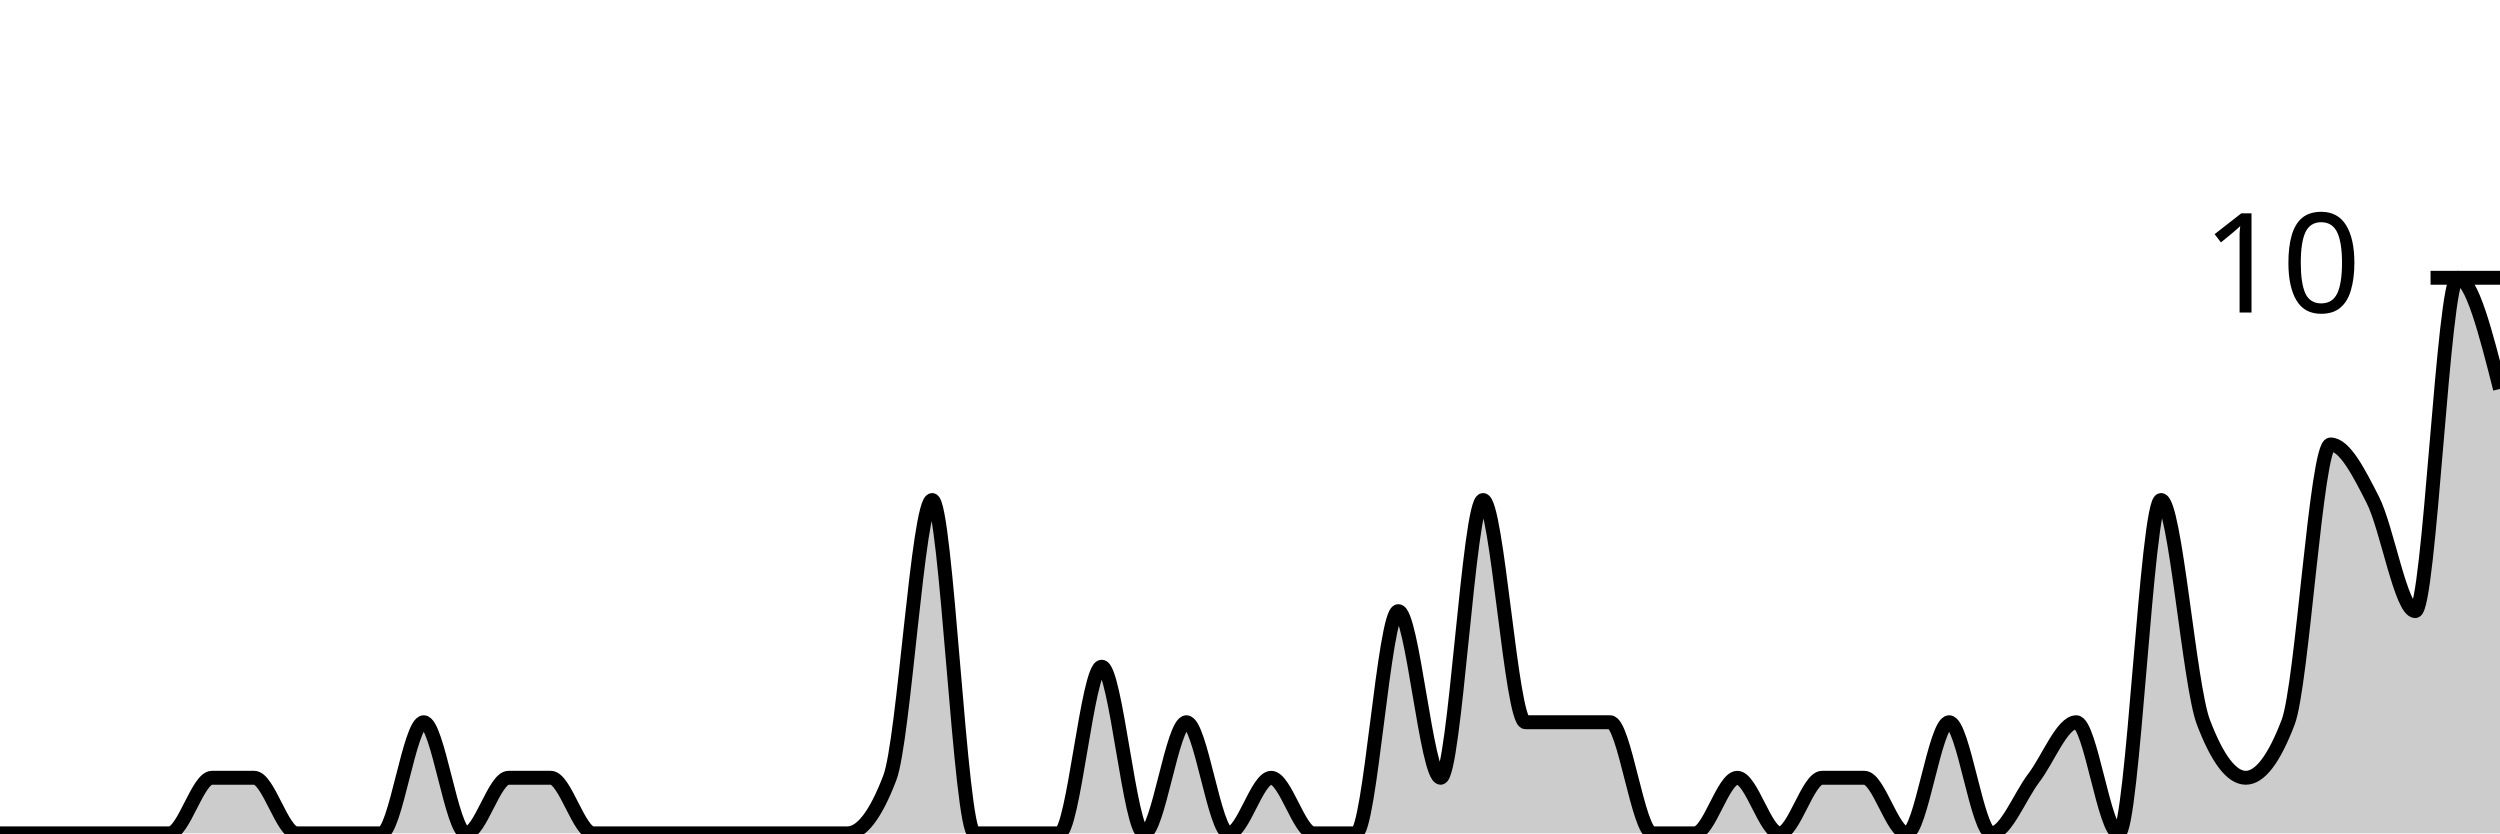
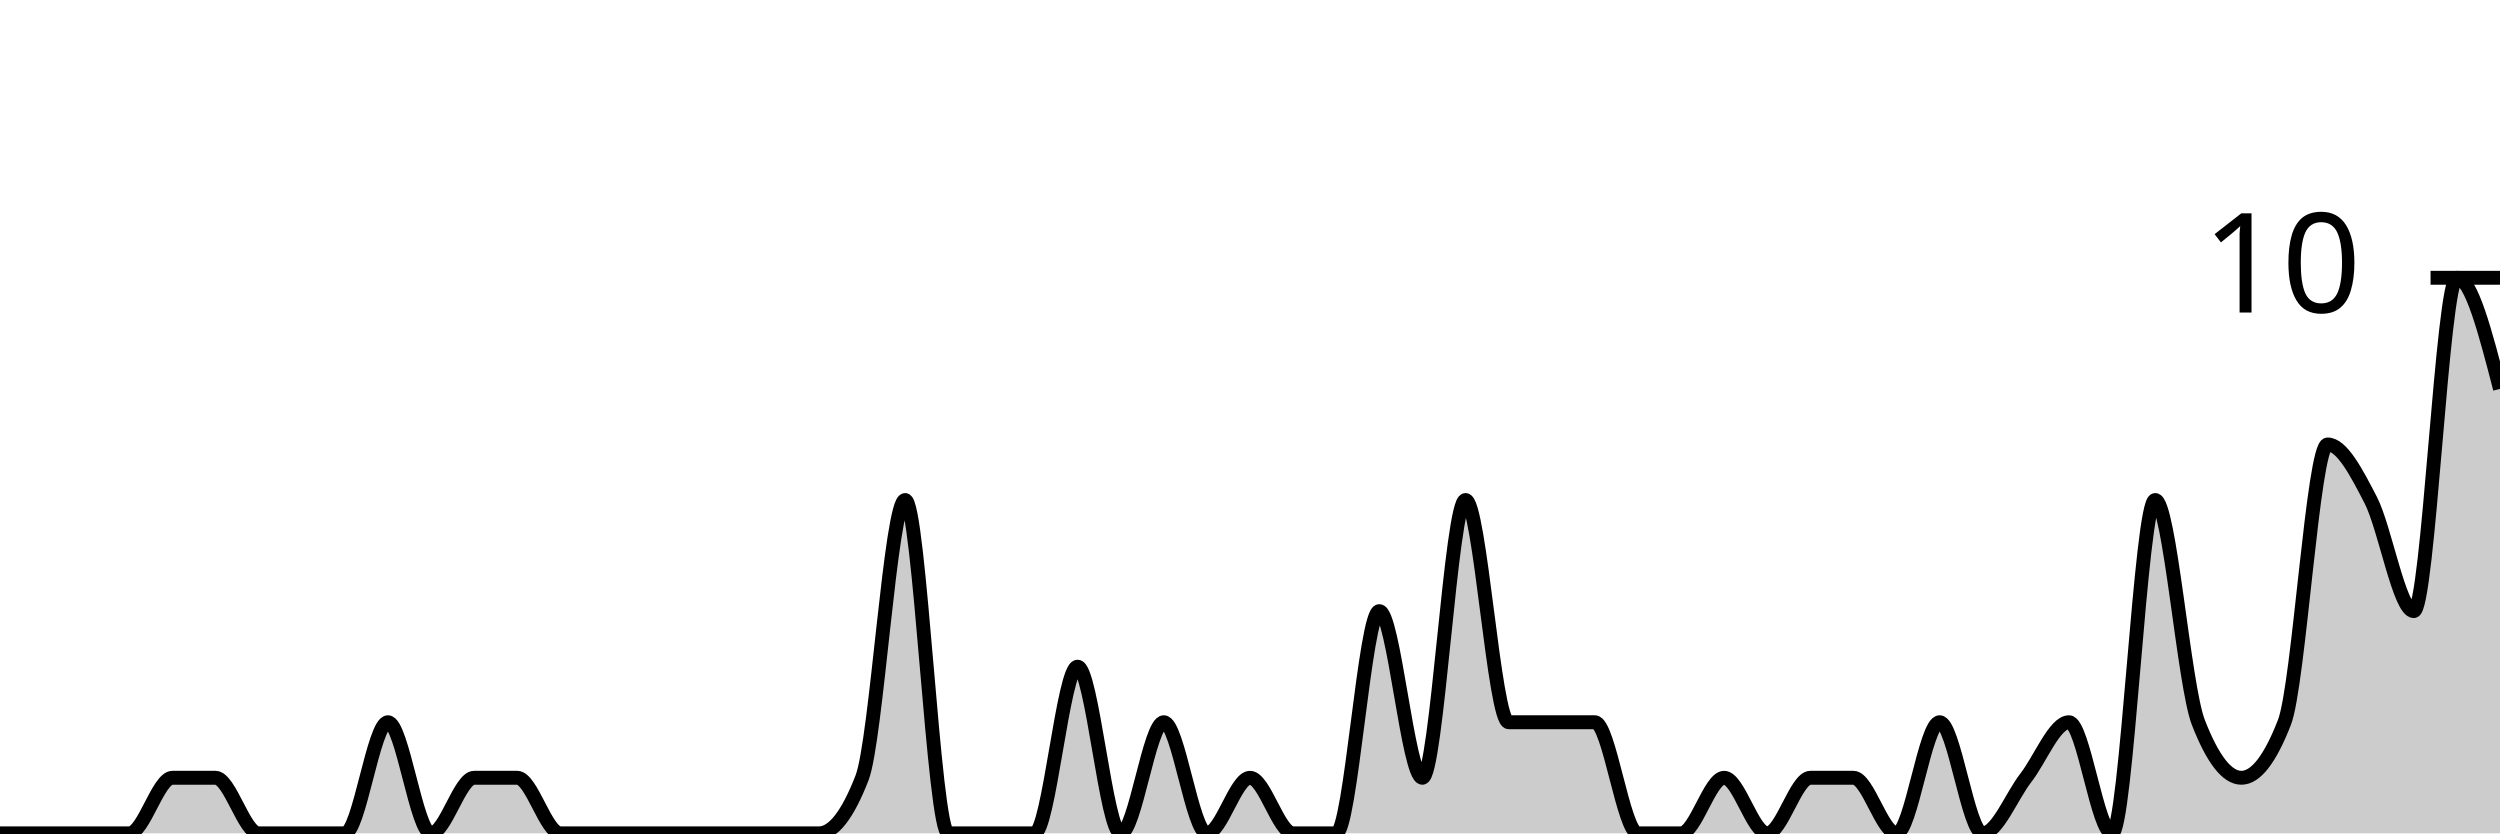
<svg xmlns="http://www.w3.org/2000/svg" viewBox="0 0 180 60">
  <g transform="translate(0,20)">
-     <path class="area" fill="rgba(0, 0, 0, 0.2)" d="M0,40C1.017,40,2.034,40,3.051,40C4.068,40,5.085,40,6.102,40C7.119,40,8.136,40,9.153,40C10.169,40,11.186,40,12.203,40C13.22,40,14.237,36,15.254,36C16.271,36,17.288,36,18.305,36C19.322,36,20.339,40,21.356,40C22.373,40,23.39,40,24.407,40C25.424,40,26.441,40,27.458,40C28.475,40,29.492,32,30.508,32C31.525,32,32.542,40,33.559,40C34.576,40,35.593,36,36.61,36C37.627,36,38.644,36,39.661,36C40.678,36,41.695,40,42.712,40C43.729,40,44.746,40,45.763,40C46.78,40,47.797,40,48.814,40C49.831,40,50.847,40,51.864,40C52.881,40,53.898,40,54.915,40C55.932,40,56.949,40,57.966,40C58.983,40,60,40,61.017,40C62.034,40,63.051,38.667,64.068,36C65.085,33.333,66.102,16,67.119,16C68.136,16,69.153,40,70.169,40C71.186,40,72.203,40,73.22,40C74.237,40,75.254,40,76.271,40C77.288,40,78.305,28,79.322,28C80.339,28,81.356,40,82.373,40C83.39,40,84.407,32,85.424,32C86.441,32,87.458,40,88.475,40C89.492,40,90.508,36,91.525,36C92.542,36,93.559,40,94.576,40C95.593,40,96.61,40,97.627,40C98.644,40,99.661,24,100.678,24C101.695,24,102.712,36,103.729,36C104.746,36,105.763,16,106.78,16C107.797,16,108.814,32,109.831,32C110.847,32,111.864,32,112.881,32C113.898,32,114.915,32,115.932,32C116.949,32,117.966,40,118.983,40C120,40,121.017,40,122.034,40C123.051,40,124.068,36,125.085,36C126.102,36,127.119,40,128.136,40C129.153,40,130.169,36,131.186,36C132.203,36,133.22,36,134.237,36C135.254,36,136.271,40,137.288,40C138.305,40,139.322,32,140.339,32C141.356,32,142.373,40,143.39,40C144.407,40,145.424,37.333,146.441,36C147.458,34.667,148.475,32,149.492,32C150.508,32,151.525,40,152.542,40C153.559,40,154.576,16,155.593,16C156.61,16,157.627,29.333,158.644,32C159.661,34.667,160.678,36,161.695,36C162.712,36,163.729,34.667,164.746,32C165.763,29.333,166.78,12,167.797,12C168.814,12,169.831,14,170.847,16C171.864,18,172.881,24,173.898,24C174.915,24,175.932,0,176.949,0C177.966,0,178.983,4,180,8L180,40C178.983,40,177.966,40,176.949,40C175.932,40,174.915,40,173.898,40C172.881,40,171.864,40,170.847,40C169.831,40,168.814,40,167.797,40C166.78,40,165.763,40,164.746,40C163.729,40,162.712,40,161.695,40C160.678,40,159.661,40,158.644,40C157.627,40,156.61,40,155.593,40C154.576,40,153.559,40,152.542,40C151.525,40,150.508,40,149.492,40C148.475,40,147.458,40,146.441,40C145.424,40,144.407,40,143.39,40C142.373,40,141.356,40,140.339,40C139.322,40,138.305,40,137.288,40C136.271,40,135.254,40,134.237,40C133.22,40,132.203,40,131.186,40C130.169,40,129.153,40,128.136,40C127.119,40,126.102,40,125.085,40C124.068,40,123.051,40,122.034,40C121.017,40,120,40,118.983,40C117.966,40,116.949,40,115.932,40C114.915,40,113.898,40,112.881,40C111.864,40,110.847,40,109.831,40C108.814,40,107.797,40,106.78,40C105.763,40,104.746,40,103.729,40C102.712,40,101.695,40,100.678,40C99.661,40,98.644,40,97.627,40C96.61,40,95.593,40,94.576,40C93.559,40,92.542,40,91.525,40C90.508,40,89.492,40,88.475,40C87.458,40,86.441,40,85.424,40C84.407,40,83.39,40,82.373,40C81.356,40,80.339,40,79.322,40C78.305,40,77.288,40,76.271,40C75.254,40,74.237,40,73.22,40C72.203,40,71.186,40,70.169,40C69.153,40,68.136,40,67.119,40C66.102,40,65.085,40,64.068,40C63.051,40,62.034,40,61.017,40C60,40,58.983,40,57.966,40C56.949,40,55.932,40,54.915,40C53.898,40,52.881,40,51.864,40C50.847,40,49.831,40,48.814,40C47.797,40,46.78,40,45.763,40C44.746,40,43.729,40,42.712,40C41.695,40,40.678,40,39.661,40C38.644,40,37.627,40,36.61,40C35.593,40,34.576,40,33.559,40C32.542,40,31.525,40,30.508,40C29.492,40,28.475,40,27.458,40C26.441,40,25.424,40,24.407,40C23.39,40,22.373,40,21.356,40C20.339,40,19.322,40,18.305,40C17.288,40,16.271,40,15.254,40C14.237,40,13.22,40,12.203,40C11.186,40,10.169,40,9.153,40C8.136,40,7.119,40,6.102,40C5.085,40,4.068,40,3.051,40C2.034,40,1.017,40,0,40Z" />
-     <path class="line" stroke="black" fill="none" d="M0,40C1.017,40,2.034,40,3.051,40C4.068,40,5.085,40,6.102,40C7.119,40,8.136,40,9.153,40C10.169,40,11.186,40,12.203,40C13.22,40,14.237,36,15.254,36C16.271,36,17.288,36,18.305,36C19.322,36,20.339,40,21.356,40C22.373,40,23.39,40,24.407,40C25.424,40,26.441,40,27.458,40C28.475,40,29.492,32,30.508,32C31.525,32,32.542,40,33.559,40C34.576,40,35.593,36,36.61,36C37.627,36,38.644,36,39.661,36C40.678,36,41.695,40,42.712,40C43.729,40,44.746,40,45.763,40C46.78,40,47.797,40,48.814,40C49.831,40,50.847,40,51.864,40C52.881,40,53.898,40,54.915,40C55.932,40,56.949,40,57.966,40C58.983,40,60,40,61.017,40C62.034,40,63.051,38.667,64.068,36C65.085,33.333,66.102,16,67.119,16C68.136,16,69.153,40,70.169,40C71.186,40,72.203,40,73.22,40C74.237,40,75.254,40,76.271,40C77.288,40,78.305,28,79.322,28C80.339,28,81.356,40,82.373,40C83.39,40,84.407,32,85.424,32C86.441,32,87.458,40,88.475,40C89.492,40,90.508,36,91.525,36C92.542,36,93.559,40,94.576,40C95.593,40,96.61,40,97.627,40C98.644,40,99.661,24,100.678,24C101.695,24,102.712,36,103.729,36C104.746,36,105.763,16,106.78,16C107.797,16,108.814,32,109.831,32C110.847,32,111.864,32,112.881,32C113.898,32,114.915,32,115.932,32C116.949,32,117.966,40,118.983,40C120,40,121.017,40,122.034,40C123.051,40,124.068,36,125.085,36C126.102,36,127.119,40,128.136,40C129.153,40,130.169,36,131.186,36C132.203,36,133.22,36,134.237,36C135.254,36,136.271,40,137.288,40C138.305,40,139.322,32,140.339,32C141.356,32,142.373,40,143.39,40C144.407,40,145.424,37.333,146.441,36C147.458,34.667,148.475,32,149.492,32C150.508,32,151.525,40,152.542,40C153.559,40,154.576,16,155.593,16C156.61,16,157.627,29.333,158.644,32C159.661,34.667,160.678,36,161.695,36C162.712,36,163.729,34.667,164.746,32C165.763,29.333,166.78,12,167.797,12C168.814,12,169.831,14,170.847,16C171.864,18,172.881,24,173.898,24C174.915,24,175.932,0,176.949,0C177.966,0,178.983,4,180,8" />
+     <path class="area" fill="rgba(0, 0, 0, 0.2)" d="M0,40C1.034,40,2.069,40,3.103,40C4.138,40,5.172,40,6.207,40C7.241,40,8.276,40,9.31,40C10.345,40,11.379,36,12.414,36C13.448,36,14.483,36,15.517,36C16.552,36,17.586,40,18.621,40C19.655,40,20.69,40,21.724,40C22.759,40,23.793,40,24.828,40C25.862,40,26.897,32,27.931,32C28.966,32,30,40,31.034,40C32.069,40,33.103,36,34.138,36C35.172,36,36.207,36,37.241,36C38.276,36,39.31,40,40.345,40C41.379,40,42.414,40,43.448,40C44.483,40,45.517,40,46.552,40C47.586,40,48.621,40,49.655,40C50.69,40,51.724,40,52.759,40C53.793,40,54.828,40,55.862,40C56.897,40,57.931,40,58.966,40C60,40,61.034,38.667,62.069,36C63.103,33.333,64.138,16,65.172,16C66.207,16,67.241,40,68.276,40C69.31,40,70.345,40,71.379,40C72.414,40,73.448,40,74.483,40C75.517,40,76.552,28,77.586,28C78.621,28,79.655,40,80.69,40C81.724,40,82.759,32,83.793,32C84.828,32,85.862,40,86.897,40C87.931,40,88.966,36,90,36C91.034,36,92.069,40,93.103,40C94.138,40,95.172,40,96.207,40C97.241,40,98.276,24,99.31,24C100.345,24,101.379,36,102.414,36C103.448,36,104.483,16,105.517,16C106.552,16,107.586,32,108.621,32C109.655,32,110.69,32,111.724,32C112.759,32,113.793,32,114.828,32C115.862,32,116.897,40,117.931,40C118.966,40,120,40,121.034,40C122.069,40,123.103,36,124.138,36C125.172,36,126.207,40,127.241,40C128.276,40,129.31,36,130.345,36C131.379,36,132.414,36,133.448,36C134.483,36,135.517,40,136.552,40C137.586,40,138.621,32,139.655,32C140.69,32,141.724,40,142.759,40C143.793,40,144.828,37.333,145.862,36C146.897,34.667,147.931,32,148.966,32C150,32,151.034,40,152.069,40C153.103,40,154.138,16,155.172,16C156.207,16,157.241,29.333,158.276,32C159.31,34.667,160.345,36,161.379,36C162.414,36,163.448,34.667,164.483,32C165.517,29.333,166.552,12,167.586,12C168.621,12,169.655,14,170.69,16C171.724,18,172.759,24,173.793,24C174.828,24,175.862,0,176.897,0C177.931,0,178.966,4,180,8L180,40C178.966,40,177.931,40,176.897,40C175.862,40,174.828,40,173.793,40C172.759,40,171.724,40,170.69,40C169.655,40,168.621,40,167.586,40C166.552,40,165.517,40,164.483,40C163.448,40,162.414,40,161.379,40C160.345,40,159.31,40,158.276,40C157.241,40,156.207,40,155.172,40C154.138,40,153.103,40,152.069,40C151.034,40,150,40,148.966,40C147.931,40,146.897,40,145.862,40C144.828,40,143.793,40,142.759,40C141.724,40,140.69,40,139.655,40C138.621,40,137.586,40,136.552,40C135.517,40,134.483,40,133.448,40C132.414,40,131.379,40,130.345,40C129.31,40,128.276,40,127.241,40C126.207,40,125.172,40,124.138,40C123.103,40,122.069,40,121.034,40C120,40,118.966,40,117.931,40C116.897,40,115.862,40,114.828,40C113.793,40,112.759,40,111.724,40C110.69,40,109.655,40,108.621,40C107.586,40,106.552,40,105.517,40C104.483,40,103.448,40,102.414,40C101.379,40,100.345,40,99.31,40C98.276,40,97.241,40,96.207,40C95.172,40,94.138,40,93.103,40C92.069,40,91.034,40,90,40C88.966,40,87.931,40,86.897,40C85.862,40,84.828,40,83.793,40C82.759,40,81.724,40,80.69,40C79.655,40,78.621,40,77.586,40C76.552,40,75.517,40,74.483,40C73.448,40,72.414,40,71.379,40C70.345,40,69.31,40,68.276,40C67.241,40,66.207,40,65.172,40C64.138,40,63.103,40,62.069,40C61.034,40,60,40,58.966,40C57.931,40,56.897,40,55.862,40C54.828,40,53.793,40,52.759,40C51.724,40,50.69,40,49.655,40C48.621,40,47.586,40,46.552,40C45.517,40,44.483,40,43.448,40C42.414,40,41.379,40,40.345,40C39.31,40,38.276,40,37.241,40C36.207,40,35.172,40,34.138,40C33.103,40,32.069,40,31.034,40C30,40,28.966,40,27.931,40C26.897,40,25.862,40,24.828,40C23.793,40,22.759,40,21.724,40C20.69,40,19.655,40,18.621,40C17.586,40,16.552,40,15.517,40C14.483,40,13.448,40,12.414,40C11.379,40,10.345,40,9.31,40C8.276,40,7.241,40,6.207,40C5.172,40,4.138,40,3.103,40C2.069,40,1.034,40,0,40Z" />
+     <path class="line" stroke="black" fill="none" d="M0,40C1.034,40,2.069,40,3.103,40C4.138,40,5.172,40,6.207,40C7.241,40,8.276,40,9.31,40C10.345,40,11.379,36,12.414,36C13.448,36,14.483,36,15.517,36C16.552,36,17.586,40,18.621,40C19.655,40,20.69,40,21.724,40C22.759,40,23.793,40,24.828,40C25.862,40,26.897,32,27.931,32C28.966,32,30,40,31.034,40C32.069,40,33.103,36,34.138,36C35.172,36,36.207,36,37.241,36C38.276,36,39.31,40,40.345,40C41.379,40,42.414,40,43.448,40C44.483,40,45.517,40,46.552,40C47.586,40,48.621,40,49.655,40C50.69,40,51.724,40,52.759,40C53.793,40,54.828,40,55.862,40C56.897,40,57.931,40,58.966,40C60,40,61.034,38.667,62.069,36C63.103,33.333,64.138,16,65.172,16C66.207,16,67.241,40,68.276,40C69.31,40,70.345,40,71.379,40C72.414,40,73.448,40,74.483,40C75.517,40,76.552,28,77.586,28C78.621,28,79.655,40,80.69,40C81.724,40,82.759,32,83.793,32C84.828,32,85.862,40,86.897,40C87.931,40,88.966,36,90,36C91.034,36,92.069,40,93.103,40C94.138,40,95.172,40,96.207,40C97.241,40,98.276,24,99.31,24C100.345,24,101.379,36,102.414,36C103.448,36,104.483,16,105.517,16C106.552,16,107.586,32,108.621,32C109.655,32,110.69,32,111.724,32C112.759,32,113.793,32,114.828,32C115.862,32,116.897,40,117.931,40C118.966,40,120,40,121.034,40C122.069,40,123.103,36,124.138,36C125.172,36,126.207,40,127.241,40C128.276,40,129.31,36,130.345,36C131.379,36,132.414,36,133.448,36C134.483,36,135.517,40,136.552,40C137.586,40,138.621,32,139.655,32C140.69,32,141.724,40,142.759,40C143.793,40,144.828,37.333,145.862,36C146.897,34.667,147.931,32,148.966,32C150,32,151.034,40,152.069,40C153.103,40,154.138,16,155.172,16C156.207,16,157.241,29.333,158.276,32C159.31,34.667,160.345,36,161.379,36C162.414,36,163.448,34.667,164.483,32C165.517,29.333,166.552,12,167.586,12C168.621,12,169.655,14,170.69,16C171.724,18,172.759,24,173.793,24C174.828,24,175.862,0,176.897,0C177.931,0,178.966,4,180,8" />
    <path class="axis-ceiling" stroke-width="1" stroke="black" fill="none" d="M175,0L180,0" />
    <text class="axis-ceiling-label" font-family="sans-serif" text-anchor="end" font-size="10px" x="170" y="2.5">10</text>
  </g>
</svg>
